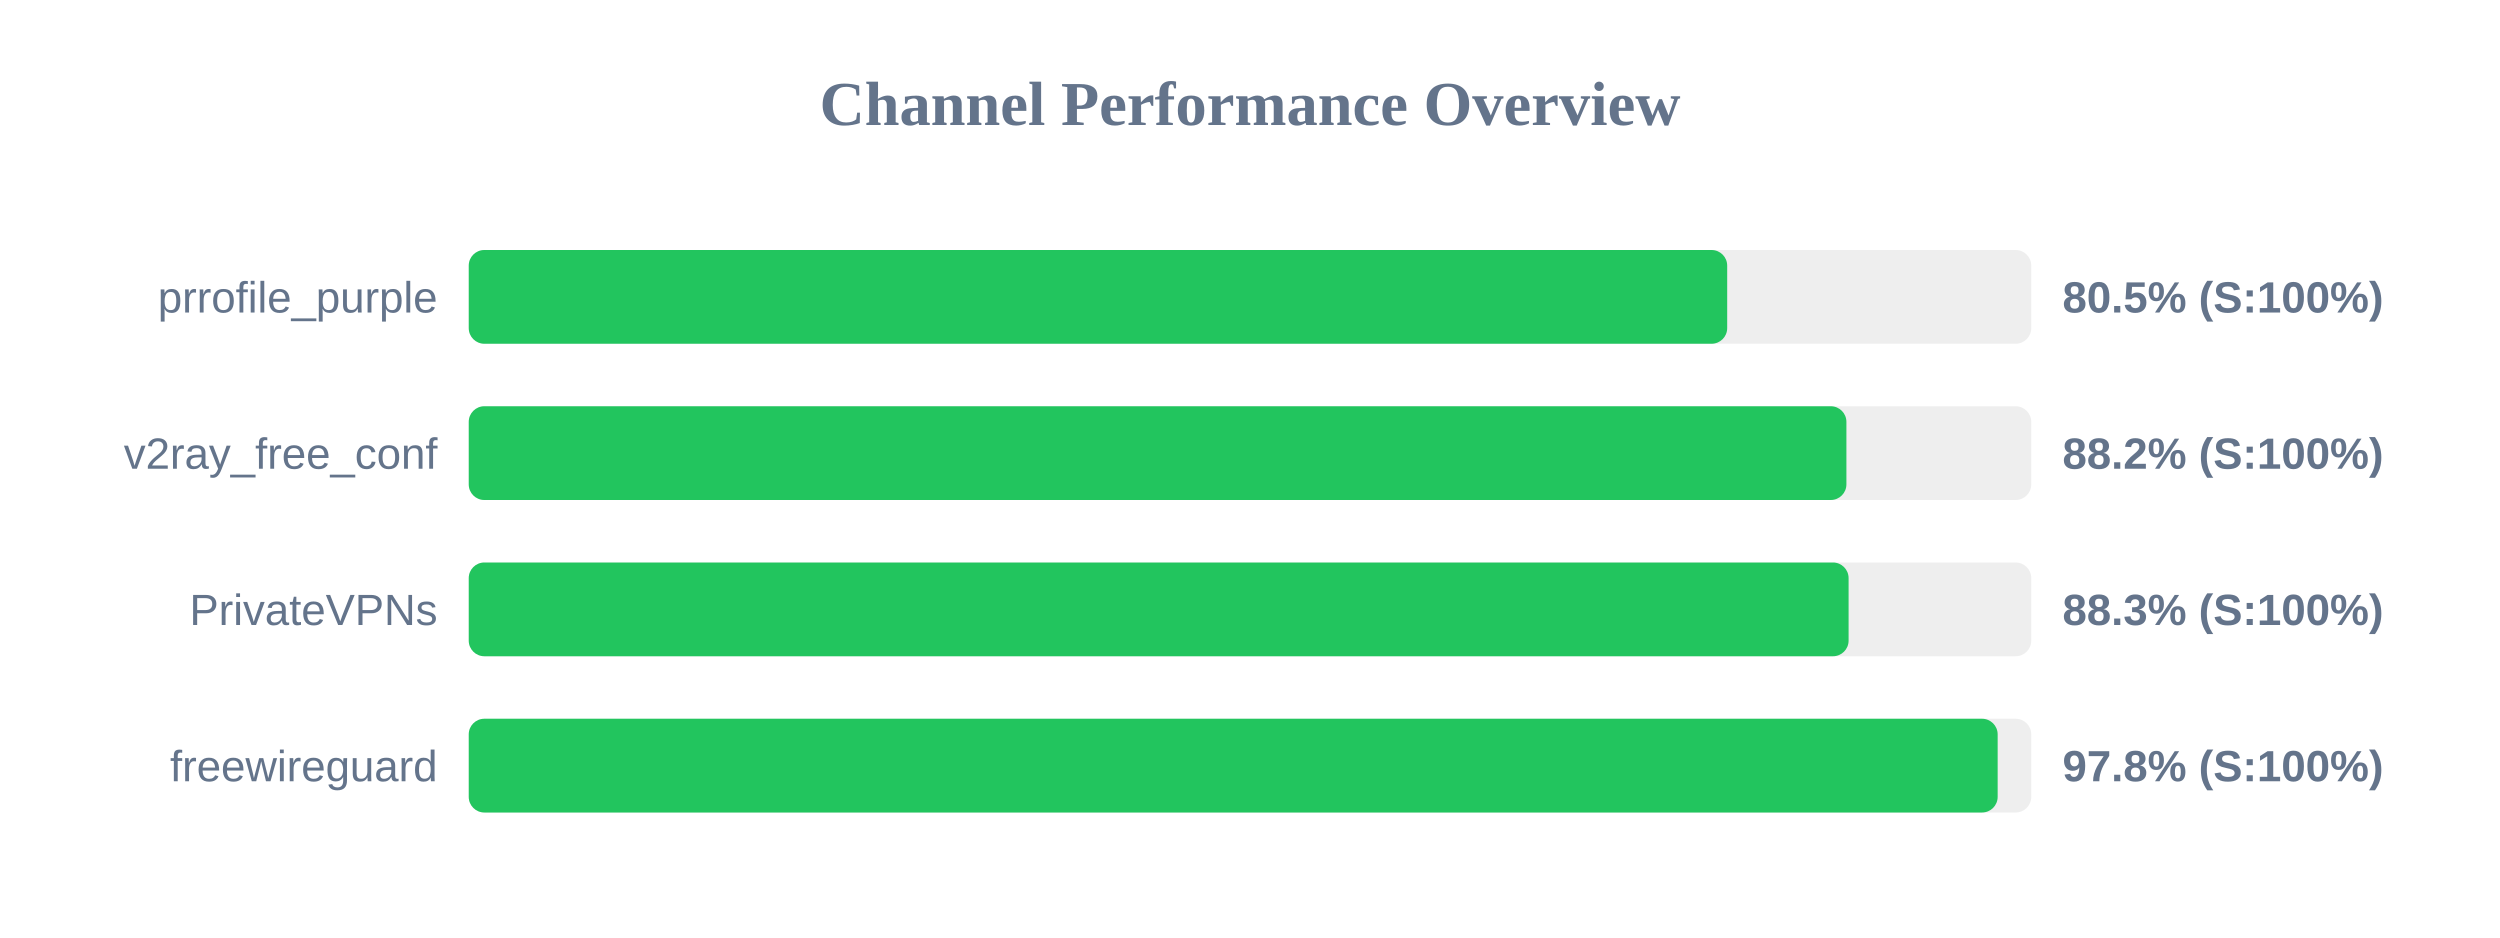
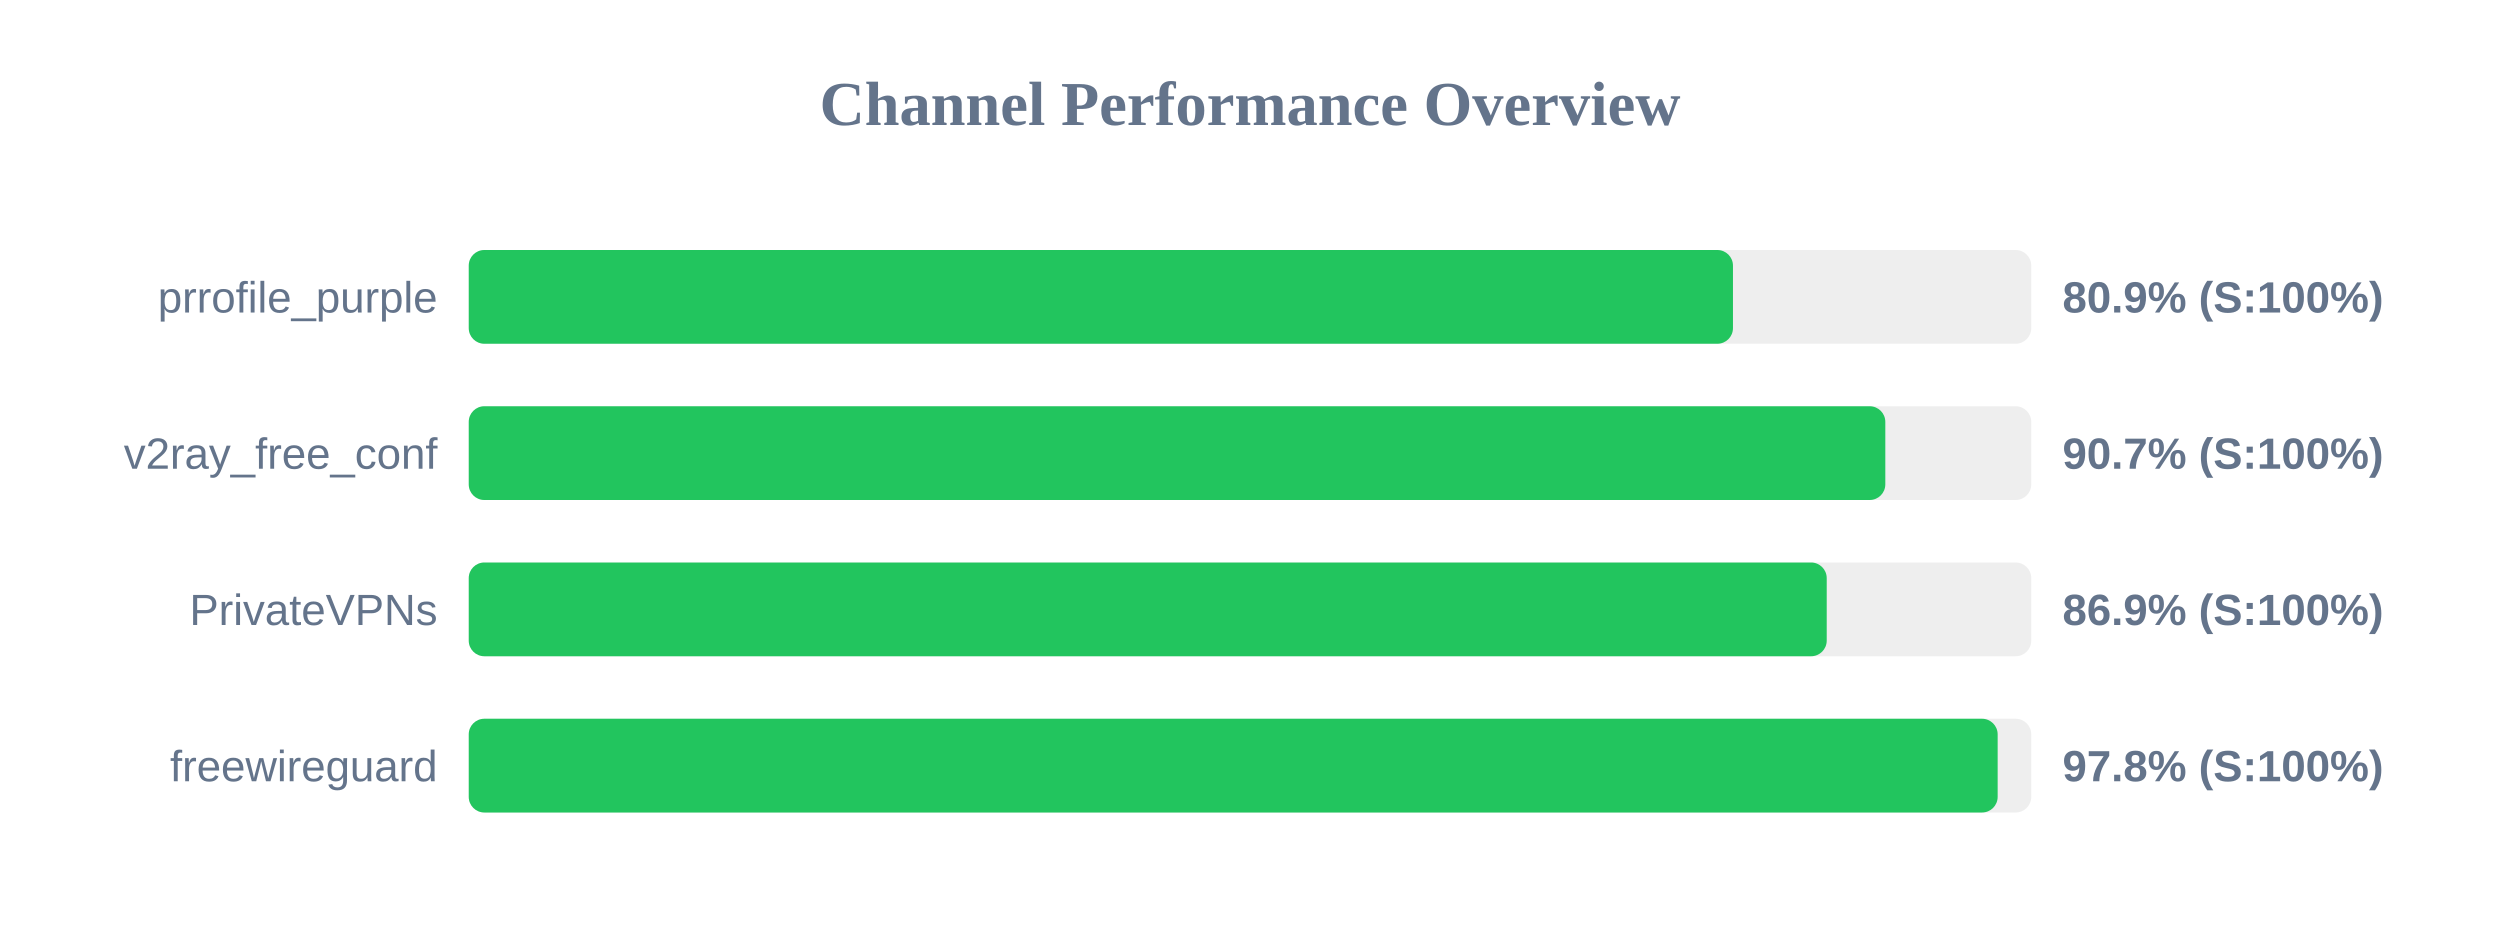
<svg xmlns="http://www.w3.org/2000/svg" width="800" height="300" version="1.1">
  <style>
        .row { font: 14px Arial; fill: #64748b; }
        .score { font: bold 14px Arial; fill: #64748b; }
    </style>
  <text x="400" y="40" text-anchor="middle" font-size="20px" font-weight="bold" fill="#64748b">Channel Performance Overview</text>
  <rect x="150" y="80" width="500" height="30" fill="#eee" rx="5" />
-   <rect x="150" y="80" width="402.7" height="30" fill="#22c55e" rx="5" />
+   <rect x="150" y="80" width="404.55" height="30" fill="#22c55e" rx="5" />
  <text x="140" y="100" text-anchor="end" class="row">prrofile_purple</text>
-   <text x="660" y="100" text-anchor="start" class="score">80.5% (S:100%)</text>
+   <text x="660" y="100" text-anchor="start" class="score">80.9% (S:100%)</text>
  <rect x="150" y="130" width="500" height="30" fill="#eee" rx="5" />
-   <rect x="150" y="130" width="440.85" height="30" fill="#22c55e" rx="5" />
+   <rect x="150" y="130" width="453.3" height="30" fill="#22c55e" rx="5" />
  <text x="140" y="150" text-anchor="end" class="row">v2ray_free_conf</text>
-   <text x="660" y="150" text-anchor="start" class="score">88.2% (S:100%)</text>
+   <text x="660" y="150" text-anchor="start" class="score">90.7% (S:100%)</text>
  <rect x="150" y="180" width="500" height="30" fill="#eee" rx="5" />
-   <rect x="150" y="180" width="441.55" height="30" fill="#22c55e" rx="5" />
+   <rect x="150" y="180" width="434.55" height="30" fill="#22c55e" rx="5" />
  <text x="140" y="200" text-anchor="end" class="row">PrivateVPNs</text>
-   <text x="660" y="200" text-anchor="start" class="score">88.3% (S:100%)</text>
+   <text x="660" y="200" text-anchor="start" class="score">86.9% (S:100%)</text>
  <rect x="150" y="230" width="500" height="30" fill="#eee" rx="5" />
  <rect x="150" y="230" width="489.25" height="30" fill="#22c55e" rx="5" />
  <text x="140" y="250" text-anchor="end" class="row">freewireguard</text>
  <text x="660" y="250" text-anchor="start" class="score">97.8% (S:100%)</text>
</svg>
